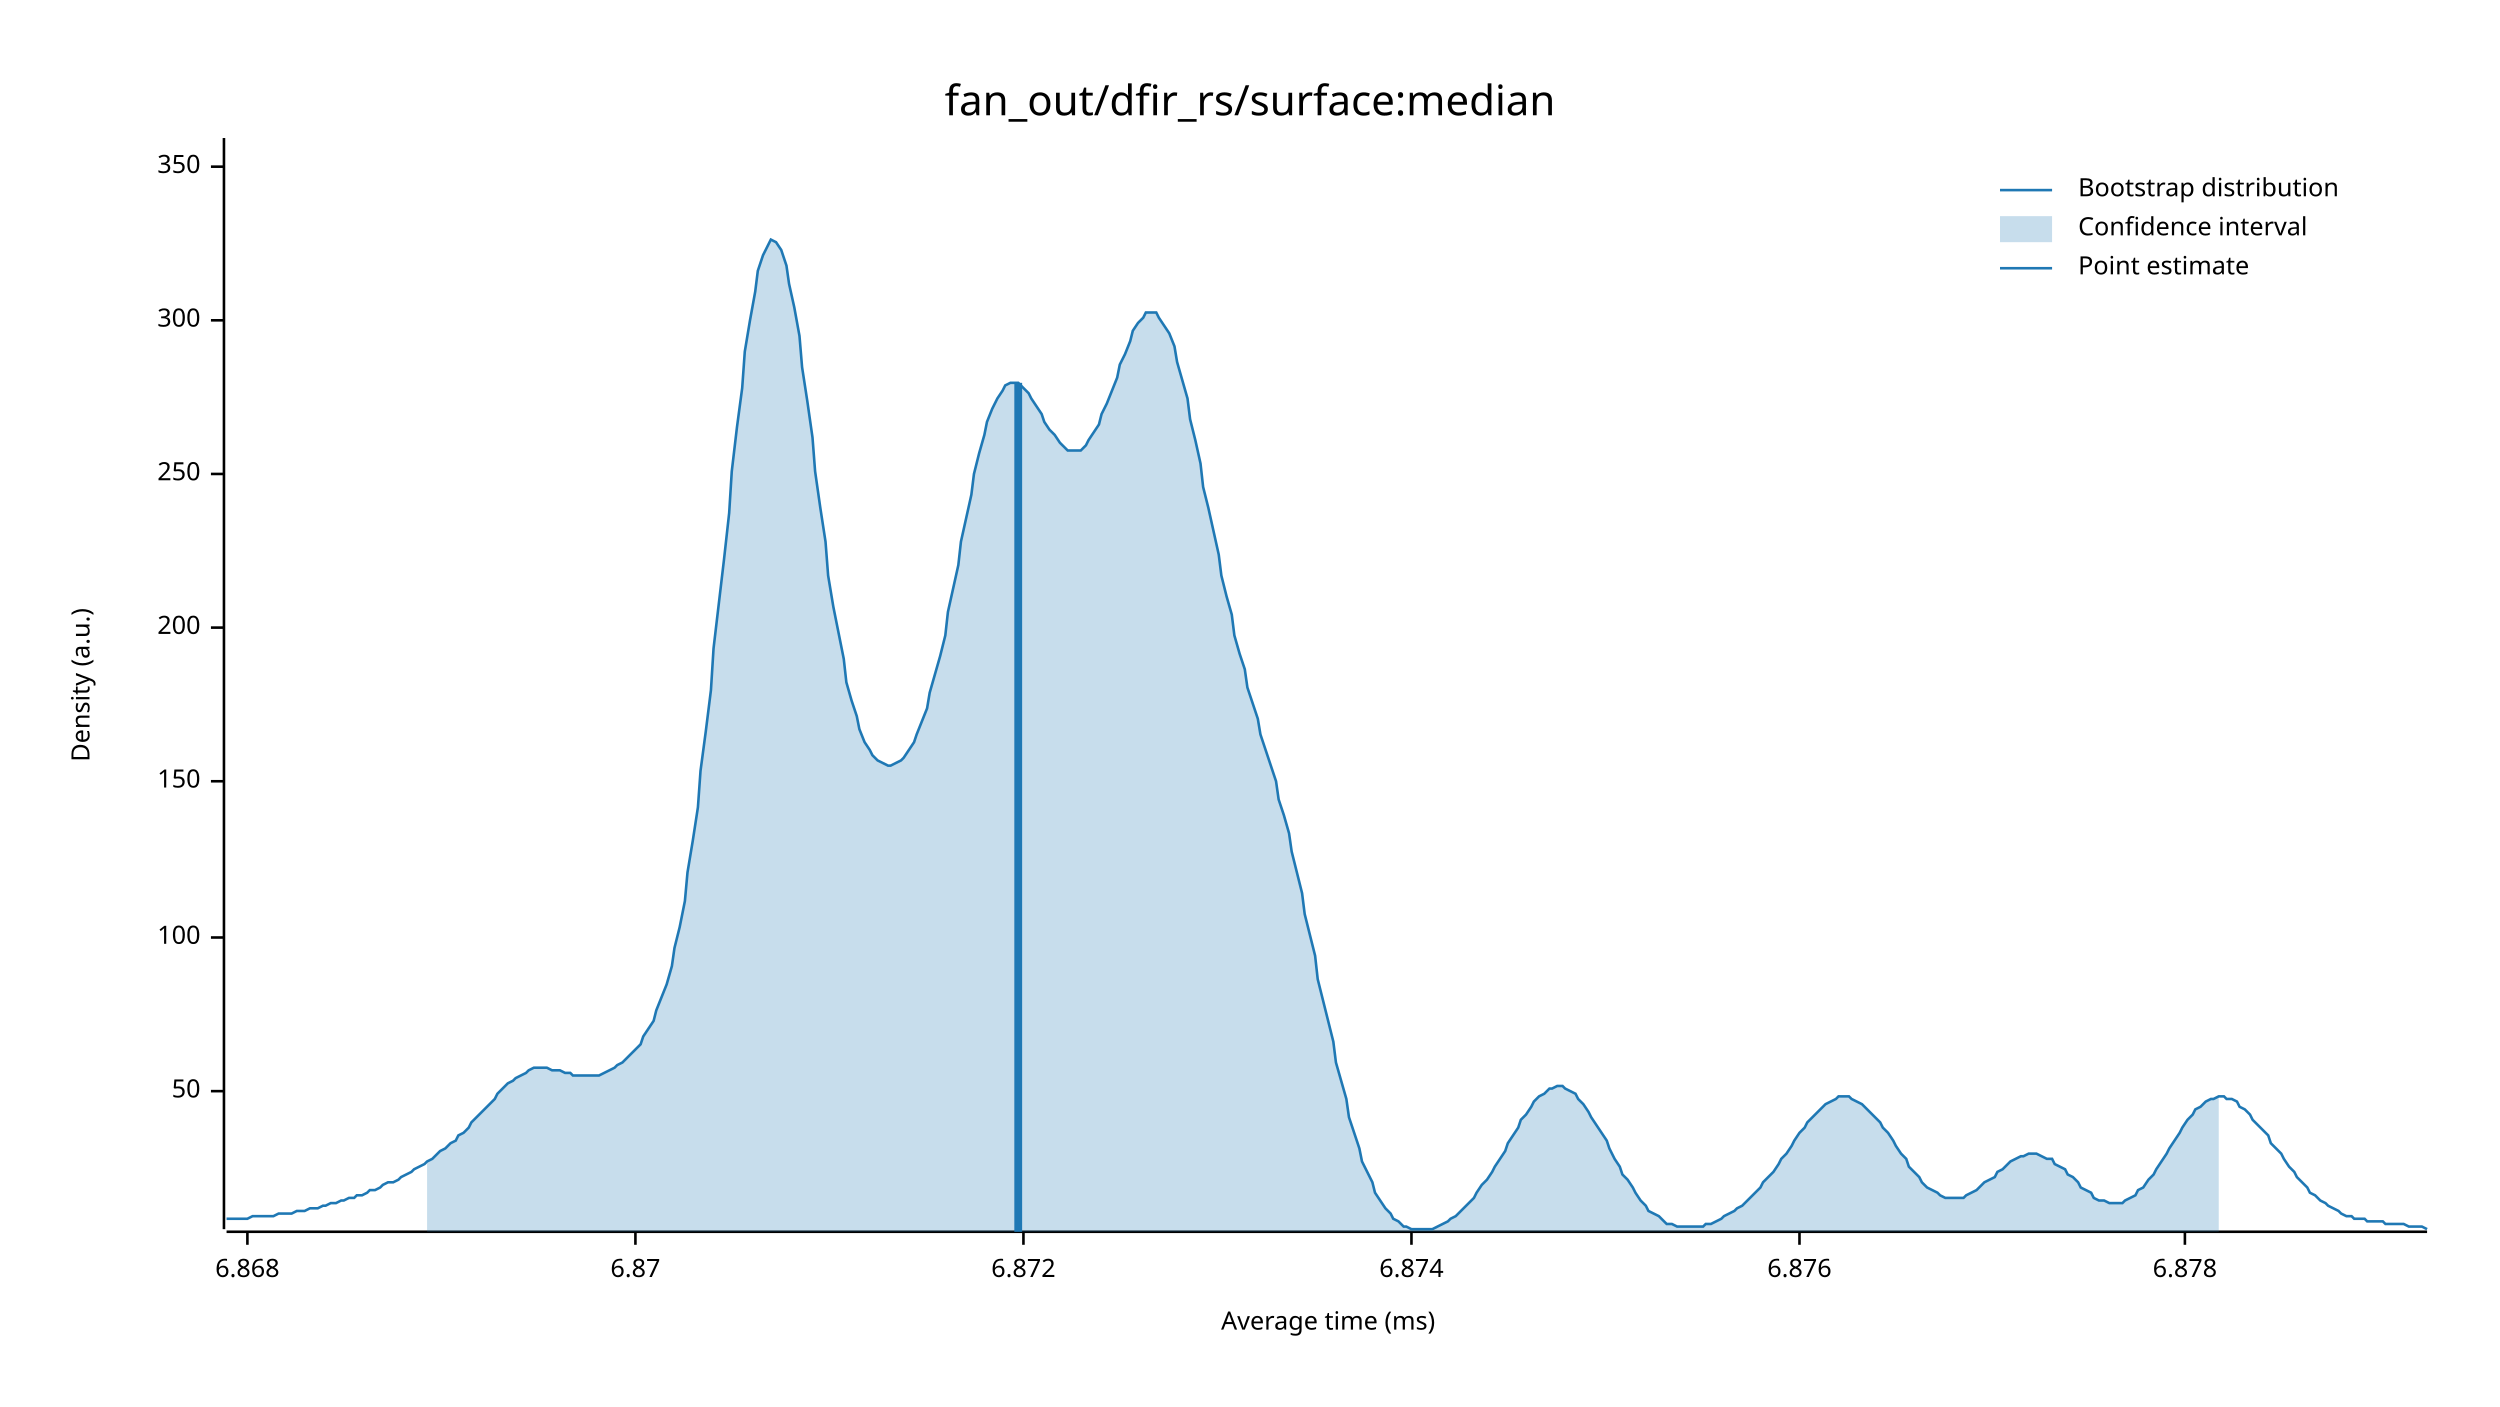
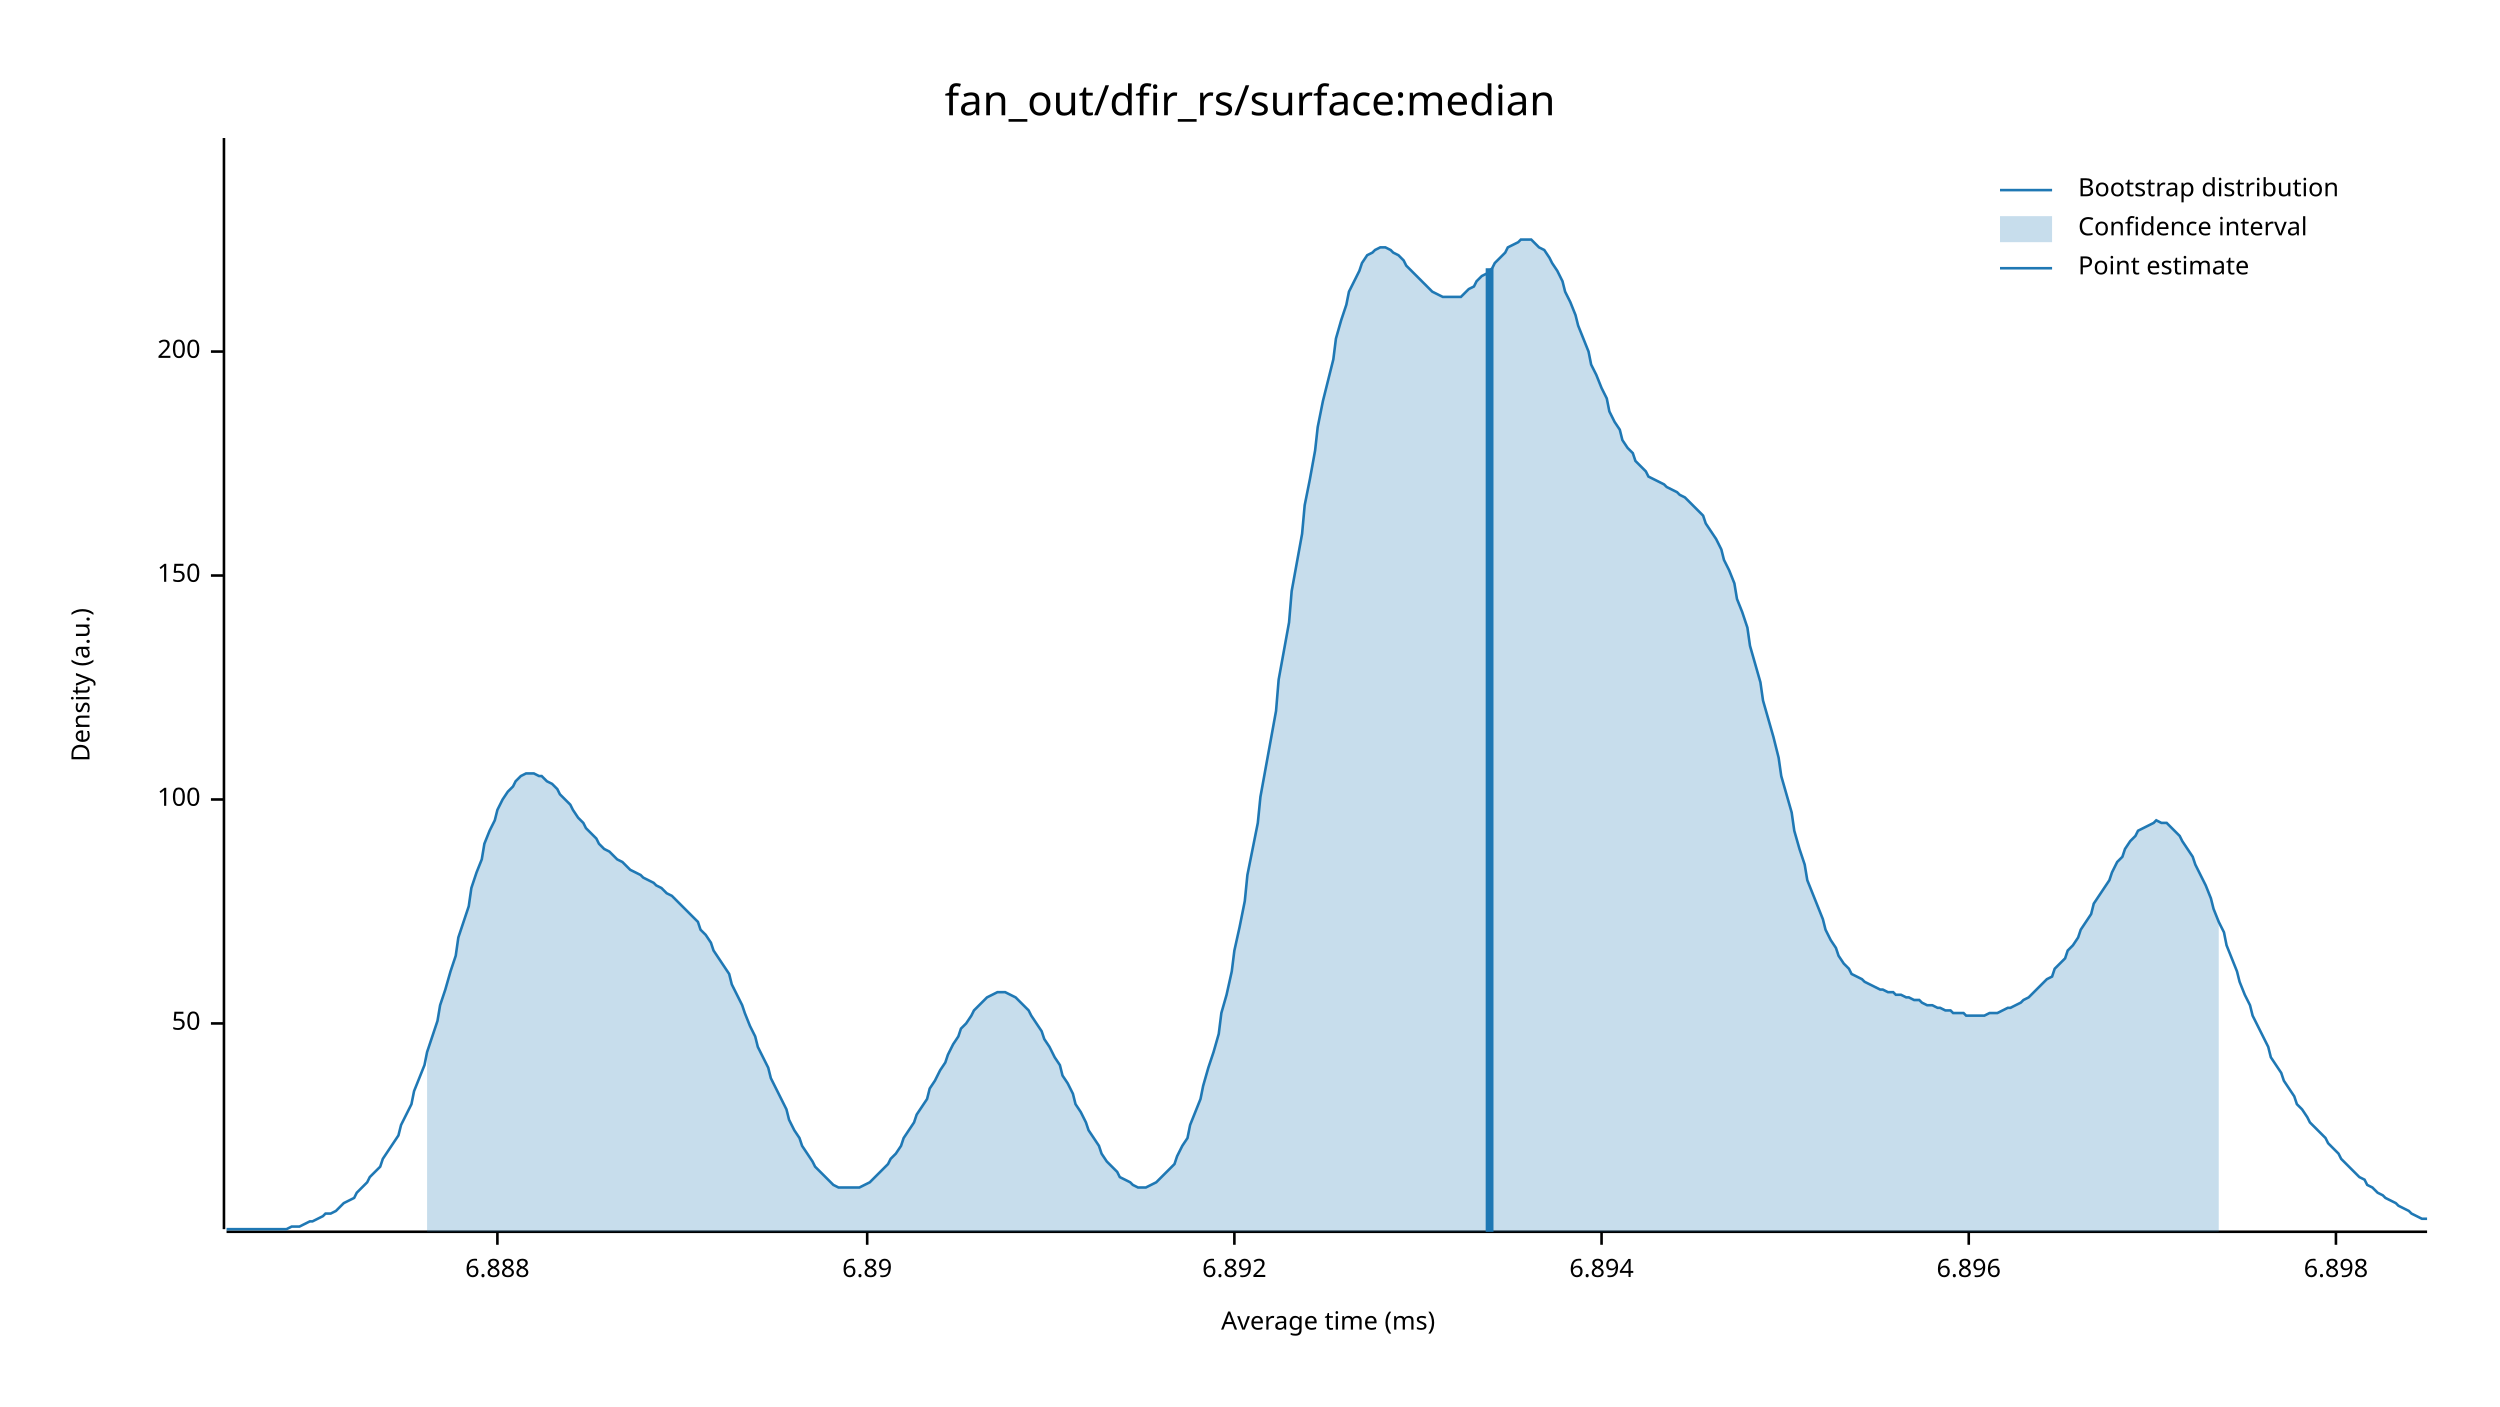
<svg xmlns="http://www.w3.org/2000/svg" width="960" height="540" viewBox="0 0 960 540">
  <text x="480" y="32" dy="0.76em" text-anchor="middle" font-family="sans-serif" font-size="16.129" opacity="1" fill="#000000">
fan_out/dfir_rs/surface:median
</text>
  <text x="27" y="263" dy="0.76em" text-anchor="middle" font-family="sans-serif" font-size="9.677" opacity="1" fill="#000000" transform="rotate(270, 27, 263)">
Density (a.u.)
</text>
  <text x="510" y="513" dy="-0.5ex" text-anchor="middle" font-family="sans-serif" font-size="9.677" opacity="1" fill="#000000">
Average time (ms)
</text>
  <polyline fill="none" opacity="1" stroke="#000000" stroke-width="1" points="86,53 86,472 " />
-   <text x="77" y="419" dy="0.5ex" text-anchor="end" font-family="sans-serif" font-size="9.677" opacity="1" fill="#000000">
+   <text x="77" y="393" dy="0.5ex" text-anchor="end" font-family="sans-serif" font-size="9.677" opacity="1" fill="#000000">
50
</text>
-   <polyline fill="none" opacity="1" stroke="#000000" stroke-width="1" points="81,419 86,419 " />
-   <text x="77" y="360" dy="0.5ex" text-anchor="end" font-family="sans-serif" font-size="9.677" opacity="1" fill="#000000">
+   <polyline fill="none" opacity="1" stroke="#000000" stroke-width="1" points="81,393 86,393 " />
+   <text x="77" y="307" dy="0.5ex" text-anchor="end" font-family="sans-serif" font-size="9.677" opacity="1" fill="#000000">
100
</text>
-   <polyline fill="none" opacity="1" stroke="#000000" stroke-width="1" points="81,360 86,360 " />
-   <text x="77" y="300" dy="0.5ex" text-anchor="end" font-family="sans-serif" font-size="9.677" opacity="1" fill="#000000">
+   <polyline fill="none" opacity="1" stroke="#000000" stroke-width="1" points="81,307 86,307 " />
+   <text x="77" y="221" dy="0.5ex" text-anchor="end" font-family="sans-serif" font-size="9.677" opacity="1" fill="#000000">
150
</text>
-   <polyline fill="none" opacity="1" stroke="#000000" stroke-width="1" points="81,300 86,300 " />
-   <text x="77" y="241" dy="0.5ex" text-anchor="end" font-family="sans-serif" font-size="9.677" opacity="1" fill="#000000">
+   <polyline fill="none" opacity="1" stroke="#000000" stroke-width="1" points="81,221 86,221 " />
+   <text x="77" y="135" dy="0.5ex" text-anchor="end" font-family="sans-serif" font-size="9.677" opacity="1" fill="#000000">
200
</text>
-   <polyline fill="none" opacity="1" stroke="#000000" stroke-width="1" points="81,241 86,241 " />
-   <text x="77" y="182" dy="0.5ex" text-anchor="end" font-family="sans-serif" font-size="9.677" opacity="1" fill="#000000">
- 250
+   <polyline fill="none" opacity="1" stroke="#000000" stroke-width="1" points="81,135 86,135 " />
+   <polyline fill="none" opacity="1" stroke="#000000" stroke-width="1" points="87,473 932,473 " />
+   <text x="191" y="483" dy="0.76em" text-anchor="middle" font-family="sans-serif" font-size="9.677" opacity="1" fill="#000000">
+ 6.888
</text>
-   <polyline fill="none" opacity="1" stroke="#000000" stroke-width="1" points="81,182 86,182 " />
-   <text x="77" y="123" dy="0.5ex" text-anchor="end" font-family="sans-serif" font-size="9.677" opacity="1" fill="#000000">
- 300
+   <polyline fill="none" opacity="1" stroke="#000000" stroke-width="1" points="191,473 191,478 " />
+   <text x="333" y="483" dy="0.76em" text-anchor="middle" font-family="sans-serif" font-size="9.677" opacity="1" fill="#000000">
+ 6.89
</text>
-   <polyline fill="none" opacity="1" stroke="#000000" stroke-width="1" points="81,123 86,123 " />
-   <text x="77" y="64" dy="0.5ex" text-anchor="end" font-family="sans-serif" font-size="9.677" opacity="1" fill="#000000">
- 350
+   <polyline fill="none" opacity="1" stroke="#000000" stroke-width="1" points="333,473 333,478 " />
+   <text x="474" y="483" dy="0.76em" text-anchor="middle" font-family="sans-serif" font-size="9.677" opacity="1" fill="#000000">
+ 6.892
</text>
-   <polyline fill="none" opacity="1" stroke="#000000" stroke-width="1" points="81,64 86,64 " />
-   <polyline fill="none" opacity="1" stroke="#000000" stroke-width="1" points="87,473 932,473 " />
-   <text x="95" y="483" dy="0.76em" text-anchor="middle" font-family="sans-serif" font-size="9.677" opacity="1" fill="#000000">
- 6.868
+   <polyline fill="none" opacity="1" stroke="#000000" stroke-width="1" points="474,473 474,478 " />
+   <text x="615" y="483" dy="0.76em" text-anchor="middle" font-family="sans-serif" font-size="9.677" opacity="1" fill="#000000">
+ 6.894
</text>
-   <polyline fill="none" opacity="1" stroke="#000000" stroke-width="1" points="95,473 95,478 " />
-   <text x="244" y="483" dy="0.76em" text-anchor="middle" font-family="sans-serif" font-size="9.677" opacity="1" fill="#000000">
- 6.87
+   <polyline fill="none" opacity="1" stroke="#000000" stroke-width="1" points="615,473 615,478 " />
+   <text x="756" y="483" dy="0.76em" text-anchor="middle" font-family="sans-serif" font-size="9.677" opacity="1" fill="#000000">
+ 6.896
</text>
-   <polyline fill="none" opacity="1" stroke="#000000" stroke-width="1" points="244,473 244,478 " />
-   <text x="393" y="483" dy="0.76em" text-anchor="middle" font-family="sans-serif" font-size="9.677" opacity="1" fill="#000000">
- 6.872
+   <polyline fill="none" opacity="1" stroke="#000000" stroke-width="1" points="756,473 756,478 " />
+   <text x="897" y="483" dy="0.76em" text-anchor="middle" font-family="sans-serif" font-size="9.677" opacity="1" fill="#000000">
+ 6.898
</text>
-   <polyline fill="none" opacity="1" stroke="#000000" stroke-width="1" points="393,473 393,478 " />
-   <text x="542" y="483" dy="0.76em" text-anchor="middle" font-family="sans-serif" font-size="9.677" opacity="1" fill="#000000">
- 6.874
- </text>
-   <polyline fill="none" opacity="1" stroke="#000000" stroke-width="1" points="542,473 542,478 " />
-   <text x="691" y="483" dy="0.76em" text-anchor="middle" font-family="sans-serif" font-size="9.677" opacity="1" fill="#000000">
- 6.876
- </text>
-   <polyline fill="none" opacity="1" stroke="#000000" stroke-width="1" points="691,473 691,478 " />
-   <text x="839" y="483" dy="0.76em" text-anchor="middle" font-family="sans-serif" font-size="9.677" opacity="1" fill="#000000">
- 6.878
- </text>
-   <polyline fill="none" opacity="1" stroke="#000000" stroke-width="1" points="839,473 839,478 " />
-   <polyline fill="none" opacity="1" stroke="#1F78B4" stroke-width="1" points="87,468 88,468 90,468 92,468 93,468 95,468 97,467 98,467 100,467 102,467 103,467 105,467 107,466 109,466 110,466 112,466 114,465 115,465 117,465 119,464 120,464 122,464 124,463 125,463 127,462 129,462 131,461 132,461 134,460 136,460 137,459 139,459 141,458 142,457 144,457 146,456 147,455 149,454 151,454 153,453 154,452 156,451 158,450 159,449 161,448 163,447 164,446 166,445 168,443 169,442 171,441 173,439 175,438 176,436 178,435 180,433 181,431 183,429 185,427 186,426 188,424 190,422 191,420 193,418 195,416 197,415 198,414 200,413 202,412 203,411 205,410 207,410 208,410 210,410 212,411 214,411 215,411 217,412 219,412 220,413 222,413 224,413 225,413 227,413 229,413 230,413 232,412 234,411 236,410 237,409 239,408 241,406 242,405 244,403 246,401 247,398 249,395 251,392 252,388 254,383 256,378 258,371 259,364 261,356 263,346 264,335 266,323 268,310 269,296 271,281 273,265 274,249 276,232 278,215 280,197 281,181 283,164 285,149 286,135 288,123 290,112 291,104 293,98 295,94 296,92 298,93 300,96 302,102 303,109 305,118 307,129 308,141 310,154 312,168 313,181 315,195 317,208 318,221 320,233 322,243 324,253 325,262 327,269 329,275 330,280 332,285 334,288 335,290 337,292 339,293 341,294 342,294 344,293 346,292 347,291 349,288 351,285 352,282 354,277 356,272 357,266 359,259 361,252 363,244 364,235 366,226 368,217 369,208 371,199 373,190 374,182 376,174 378,167 379,162 381,157 383,153 385,150 386,148 388,147 390,147 391,147 393,149 395,151 396,153 398,156 400,159 401,162 403,165 405,167 407,170 408,171 410,173 412,173 413,173 415,173 417,171 418,169 420,166 422,163 423,159 425,155 427,150 429,145 430,140 432,136 434,131 435,127 437,124 439,122 440,120 442,120 444,120 445,122 447,125 449,128 451,133 452,139 454,146 456,153 457,161 459,169 461,178 462,187 464,195 466,204 468,213 469,221 471,229 473,236 474,244 476,251 478,257 479,264 481,270 483,276 484,282 486,288 488,294 490,300 491,307 493,313 495,320 496,327 498,335 500,343 501,351 503,359 505,367 506,376 508,384 510,392 512,400 513,408 515,415 517,422 518,429 520,435 522,441 523,446 525,450 527,454 528,458 530,461 532,464 534,466 535,468 537,469 539,471 540,471 542,472 544,472 545,472 547,472 549,472 550,472 552,471 554,470 556,469 557,468 559,467 561,465 562,464 564,462 566,460 567,458 569,455 571,453 573,450 574,448 576,445 578,442 579,439 581,436 583,433 584,430 586,428 588,425 589,423 591,421 593,420 595,418 596,418 598,417 600,417 601,418 603,419 605,420 606,422 608,424 610,427 611,429 613,432 615,435 617,438 618,441 620,445 622,448 623,451 625,453 627,456 628,458 630,461 632,463 633,465 635,466 637,467 639,469 640,470 642,470 644,471 645,471 647,471 649,471 650,471 652,471 654,471 655,470 657,470 659,469 661,468 662,467 664,466 666,465 667,464 669,463 671,461 672,460 674,458 676,456 677,454 679,452 681,450 683,447 684,445 686,443 688,440 689,438 691,435 693,433 694,431 696,429 698,427 700,425 701,424 703,423 705,422 706,421 708,421 710,421 711,422 713,423 715,424 716,425 718,427 720,429 722,431 723,433 725,435 727,438 728,440 730,443 732,445 733,448 735,450 737,452 738,454 740,456 742,457 744,458 745,459 747,460 749,460 750,460 752,460 754,460 755,459 757,458 759,457 760,456 762,454 764,453 766,452 767,450 769,449 771,447 772,446 774,445 776,444 777,444 779,443 781,443 782,443 784,444 786,445 788,445 789,447 791,448 793,449 794,451 796,452 798,454 799,456 801,457 803,458 804,460 806,461 808,461 810,462 811,462 813,462 815,462 816,461 818,460 820,459 821,457 823,456 825,453 827,451 828,449 830,446 832,443 833,441 835,438 837,435 838,433 840,430 842,428 843,426 845,425 847,423 849,422 850,422 852,421 854,421 855,422 857,422 859,423 860,425 862,426 864,428 865,430 867,432 869,434 871,436 872,439 874,441 876,443 877,445 879,448 881,450 882,452 884,454 886,456 887,458 889,459 891,461 893,462 894,463 896,464 898,465 899,466 901,467 903,467 904,468 906,468 908,468 909,469 911,469 913,469 915,469 916,470 918,470 920,470 921,470 923,470 925,471 926,471 928,471 930,471 932,472 " />
-   <polygon opacity="0.25" fill="#1F78B4" points="164,446 166,445 168,443 169,442 171,441 173,439 175,438 176,436 178,435 180,433 181,431 183,429 185,427 186,426 188,424 190,422 191,420 193,418 195,416 197,415 198,414 200,413 202,412 203,411 205,410 207,410 208,410 210,410 212,411 214,411 215,411 217,412 219,412 220,413 222,413 224,413 225,413 227,413 229,413 230,413 232,412 234,411 236,410 237,409 239,408 241,406 242,405 244,403 246,401 247,398 249,395 251,392 252,388 254,383 256,378 258,371 259,364 261,356 263,346 264,335 266,323 268,310 269,296 271,281 273,265 274,249 276,232 278,215 280,197 281,181 283,164 285,149 286,135 288,123 290,112 291,104 293,98 295,94 296,92 298,93 300,96 302,102 303,109 305,118 307,129 308,141 310,154 312,168 313,181 315,195 317,208 318,221 320,233 322,243 324,253 325,262 327,269 329,275 330,280 332,285 334,288 335,290 337,292 339,293 341,294 342,294 344,293 346,292 347,291 349,288 351,285 352,282 354,277 356,272 357,266 359,259 361,252 363,244 364,235 366,226 368,217 369,208 371,199 373,190 374,182 376,174 378,167 379,162 381,157 383,153 385,150 386,148 388,147 390,147 391,147 393,149 395,151 396,153 398,156 400,159 401,162 403,165 405,167 407,170 408,171 410,173 412,173 413,173 415,173 417,171 418,169 420,166 422,163 423,159 425,155 427,150 429,145 430,140 432,136 434,131 435,127 437,124 439,122 440,120 442,120 444,120 445,122 447,125 449,128 451,133 452,139 454,146 456,153 457,161 459,169 461,178 462,187 464,195 466,204 468,213 469,221 471,229 473,236 474,244 476,251 478,257 479,264 481,270 483,276 484,282 486,288 488,294 490,300 491,307 493,313 495,320 496,327 498,335 500,343 501,351 503,359 505,367 506,376 508,384 510,392 512,400 513,408 515,415 517,422 518,429 520,435 522,441 523,446 525,450 527,454 528,458 530,461 532,464 534,466 535,468 537,469 539,471 540,471 542,472 544,472 545,472 547,472 549,472 550,472 552,471 554,470 556,469 557,468 559,467 561,465 562,464 564,462 566,460 567,458 569,455 571,453 573,450 574,448 576,445 578,442 579,439 581,436 583,433 584,430 586,428 588,425 589,423 591,421 593,420 595,418 596,418 598,417 600,417 601,418 603,419 605,420 606,422 608,424 610,427 611,429 613,432 615,435 617,438 618,441 620,445 622,448 623,451 625,453 627,456 628,458 630,461 632,463 633,465 635,466 637,467 639,469 640,470 642,470 644,471 645,471 647,471 649,471 650,471 652,471 654,471 655,470 657,470 659,469 661,468 662,467 664,466 666,465 667,464 669,463 671,461 672,460 674,458 676,456 677,454 679,452 681,450 683,447 684,445 686,443 688,440 689,438 691,435 693,433 694,431 696,429 698,427 700,425 701,424 703,423 705,422 706,421 708,421 710,421 711,422 713,423 715,424 716,425 718,427 720,429 722,431 723,433 725,435 727,438 728,440 730,443 732,445 733,448 735,450 737,452 738,454 740,456 742,457 744,458 745,459 747,460 749,460 750,460 752,460 754,460 755,459 757,458 759,457 760,456 762,454 764,453 766,452 767,450 769,449 771,447 772,446 774,445 776,444 777,444 779,443 781,443 782,443 784,444 786,445 788,445 789,447 791,448 793,449 794,451 796,452 798,454 799,456 801,457 803,458 804,460 806,461 808,461 810,462 811,462 813,462 815,462 816,461 818,460 820,459 821,457 823,456 825,453 827,451 828,449 830,446 832,443 833,441 835,438 837,435 838,433 840,430 842,428 843,426 845,425 847,423 849,422 850,422 852,421 852,473 164,473 " />
-   <polyline fill="none" opacity="1" stroke="#1F78B4" stroke-width="3" points="391,473 391,147 " />
+   <polyline fill="none" opacity="1" stroke="#000000" stroke-width="1" points="897,473 897,478 " />
+   <polyline fill="none" opacity="1" stroke="#1F78B4" stroke-width="1" points="87,472 88,472 90,472 92,472 93,472 95,472 97,472 98,472 100,472 102,472 103,472 105,472 107,472 109,472 110,472 112,471 114,471 115,471 117,470 119,469 120,469 122,468 124,467 125,466 127,466 129,465 131,463 132,462 134,461 136,460 137,458 139,456 141,454 142,452 144,450 146,448 147,445 149,442 151,439 153,436 154,432 156,428 158,424 159,419 161,414 163,409 164,404 166,398 168,392 169,386 171,380 173,373 175,367 176,360 178,354 180,348 181,341 183,335 185,330 186,324 188,319 190,315 191,311 193,307 195,304 197,302 198,300 200,298 202,297 203,297 205,297 207,298 208,298 210,300 212,301 214,303 215,305 217,307 219,309 220,311 222,314 224,316 225,318 227,320 229,322 230,324 232,326 234,327 236,329 237,330 239,331 241,333 242,334 244,335 246,336 247,337 249,338 251,339 252,340 254,341 256,343 258,344 259,345 261,347 263,349 264,350 266,352 268,354 269,357 271,359 273,362 274,365 276,368 278,371 280,374 281,378 283,382 285,386 286,389 288,394 290,398 291,402 293,406 295,410 296,414 298,418 300,422 302,426 303,430 305,434 307,437 308,440 310,443 312,446 313,448 315,450 317,452 318,453 320,455 322,456 324,456 325,456 327,456 329,456 330,456 332,455 334,454 335,453 337,451 339,449 341,447 342,445 344,443 346,440 347,437 349,434 351,431 352,428 354,425 356,422 357,418 359,415 361,411 363,408 364,405 366,401 368,398 369,395 371,393 373,390 374,388 376,386 378,384 379,383 381,382 383,381 385,381 386,381 388,382 390,383 391,384 393,386 395,388 396,390 398,393 400,396 401,399 403,402 405,406 407,409 408,413 410,416 412,420 413,424 415,427 417,431 418,434 420,437 422,440 423,443 425,446 427,448 429,450 430,452 432,453 434,454 435,455 437,456 439,456 440,456 442,455 444,454 445,453 447,451 449,449 451,447 452,444 454,440 456,437 457,432 459,427 461,422 462,417 464,410 466,404 468,397 469,389 471,382 473,373 474,365 476,356 478,346 479,336 481,326 483,316 484,306 486,295 488,284 490,273 491,261 493,250 495,239 496,227 498,216 500,205 501,194 503,184 505,173 506,164 508,154 510,146 512,138 513,130 515,123 517,117 518,112 520,108 522,104 523,101 525,98 527,97 528,96 530,95 532,95 534,96 535,97 537,98 539,100 540,102 542,104 544,106 545,107 547,109 549,111 550,112 552,113 554,114 556,114 557,114 559,114 561,114 562,113 564,111 566,110 567,108 569,106 571,105 573,103 574,101 576,99 578,97 579,95 581,94 583,93 584,92 586,92 588,92 589,93 591,95 593,96 595,99 596,101 598,104 600,108 601,112 603,116 605,121 606,125 608,130 610,135 611,140 613,144 615,149 617,153 618,158 620,162 622,165 623,169 625,172 627,174 628,177 630,179 632,181 633,183 635,184 637,185 639,186 640,187 642,188 644,189 645,190 647,191 649,193 650,194 652,196 654,198 655,201 657,204 659,207 661,211 662,215 664,219 666,224 667,230 669,235 671,241 672,248 674,255 676,262 677,269 679,276 681,283 683,291 684,298 686,305 688,312 689,319 691,326 693,332 694,338 696,343 698,348 700,353 701,357 703,361 705,364 706,367 708,370 710,372 711,374 713,375 715,376 716,377 718,378 720,379 722,380 723,380 725,381 727,381 728,382 730,382 732,383 733,383 735,384 737,384 738,385 740,386 742,386 744,387 745,387 747,388 749,388 750,389 752,389 754,389 755,390 757,390 759,390 760,390 762,390 764,389 766,389 767,389 769,388 771,387 772,387 774,386 776,385 777,384 779,383 781,381 782,380 784,378 786,376 788,375 789,372 791,370 793,368 794,365 796,363 798,360 799,357 801,354 803,351 804,347 806,344 808,341 810,338 811,335 813,331 815,329 816,326 818,323 820,321 821,319 823,318 825,317 827,316 828,315 830,316 832,316 833,317 835,319 837,321 838,323 840,326 842,329 843,332 845,336 847,340 849,345 850,349 852,354 854,358 855,363 857,368 859,373 860,377 862,382 864,386 865,390 867,394 869,398 871,402 872,406 874,409 876,412 877,415 879,418 881,421 882,424 884,426 886,429 887,431 889,433 891,435 893,437 894,439 896,441 898,443 899,445 901,447 903,449 904,450 906,452 908,453 909,455 911,456 913,458 915,459 916,460 918,461 920,462 921,463 923,464 925,465 926,466 928,467 930,468 932,468 " />
+   <polygon opacity="0.25" fill="#1F78B4" points="164,404 166,398 168,392 169,386 171,380 173,373 175,367 176,360 178,354 180,348 181,341 183,335 185,330 186,324 188,319 190,315 191,311 193,307 195,304 197,302 198,300 200,298 202,297 203,297 205,297 207,298 208,298 210,300 212,301 214,303 215,305 217,307 219,309 220,311 222,314 224,316 225,318 227,320 229,322 230,324 232,326 234,327 236,329 237,330 239,331 241,333 242,334 244,335 246,336 247,337 249,338 251,339 252,340 254,341 256,343 258,344 259,345 261,347 263,349 264,350 266,352 268,354 269,357 271,359 273,362 274,365 276,368 278,371 280,374 281,378 283,382 285,386 286,389 288,394 290,398 291,402 293,406 295,410 296,414 298,418 300,422 302,426 303,430 305,434 307,437 308,440 310,443 312,446 313,448 315,450 317,452 318,453 320,455 322,456 324,456 325,456 327,456 329,456 330,456 332,455 334,454 335,453 337,451 339,449 341,447 342,445 344,443 346,440 347,437 349,434 351,431 352,428 354,425 356,422 357,418 359,415 361,411 363,408 364,405 366,401 368,398 369,395 371,393 373,390 374,388 376,386 378,384 379,383 381,382 383,381 385,381 386,381 388,382 390,383 391,384 393,386 395,388 396,390 398,393 400,396 401,399 403,402 405,406 407,409 408,413 410,416 412,420 413,424 415,427 417,431 418,434 420,437 422,440 423,443 425,446 427,448 429,450 430,452 432,453 434,454 435,455 437,456 439,456 440,456 442,455 444,454 445,453 447,451 449,449 451,447 452,444 454,440 456,437 457,432 459,427 461,422 462,417 464,410 466,404 468,397 469,389 471,382 473,373 474,365 476,356 478,346 479,336 481,326 483,316 484,306 486,295 488,284 490,273 491,261 493,250 495,239 496,227 498,216 500,205 501,194 503,184 505,173 506,164 508,154 510,146 512,138 513,130 515,123 517,117 518,112 520,108 522,104 523,101 525,98 527,97 528,96 530,95 532,95 534,96 535,97 537,98 539,100 540,102 542,104 544,106 545,107 547,109 549,111 550,112 552,113 554,114 556,114 557,114 559,114 561,114 562,113 564,111 566,110 567,108 569,106 571,105 573,103 574,101 576,99 578,97 579,95 581,94 583,93 584,92 586,92 588,92 589,93 591,95 593,96 595,99 596,101 598,104 600,108 601,112 603,116 605,121 606,125 608,130 610,135 611,140 613,144 615,149 617,153 618,158 620,162 622,165 623,169 625,172 627,174 628,177 630,179 632,181 633,183 635,184 637,185 639,186 640,187 642,188 644,189 645,190 647,191 649,193 650,194 652,196 654,198 655,201 657,204 659,207 661,211 662,215 664,219 666,224 667,230 669,235 671,241 672,248 674,255 676,262 677,269 679,276 681,283 683,291 684,298 686,305 688,312 689,319 691,326 693,332 694,338 696,343 698,348 700,353 701,357 703,361 705,364 706,367 708,370 710,372 711,374 713,375 715,376 716,377 718,378 720,379 722,380 723,380 725,381 727,381 728,382 730,382 732,383 733,383 735,384 737,384 738,385 740,386 742,386 744,387 745,387 747,388 749,388 750,389 752,389 754,389 755,390 757,390 759,390 760,390 762,390 764,389 766,389 767,389 769,388 771,387 772,387 774,386 776,385 777,384 779,383 781,381 782,380 784,378 786,376 788,375 789,372 791,370 793,368 794,365 796,363 798,360 799,357 801,354 803,351 804,347 806,344 808,341 810,338 811,335 813,331 815,329 816,326 818,323 820,321 821,319 823,318 825,317 827,316 828,315 830,316 832,316 833,317 835,319 837,321 838,323 840,326 842,329 843,332 845,336 847,340 849,345 850,349 852,354 852,473 164,473 " />
+   <polyline fill="none" opacity="1" stroke="#1F78B4" stroke-width="3" points="572,473 572,103 " />
  <text x="798" y="68" dy="0.76em" text-anchor="start" font-family="sans-serif" font-size="9.677" opacity="1" fill="#000000">
Bootstrap distribution
</text>
  <text x="798" y="83" dy="0.76em" text-anchor="start" font-family="sans-serif" font-size="9.677" opacity="1" fill="#000000">
Confidence interval
</text>
  <text x="798" y="98" dy="0.76em" text-anchor="start" font-family="sans-serif" font-size="9.677" opacity="1" fill="#000000">
Point estimate
</text>
  <polyline fill="none" opacity="1" stroke="#1F78B4" stroke-width="1" points="768,73 788,73 " />
  <rect x="768" y="83" width="20" height="10" opacity="0.25" fill="#1F78B4" stroke="none" />
  <polyline fill="none" opacity="1" stroke="#1F78B4" stroke-width="1" points="768,103 788,103 " />
</svg>
